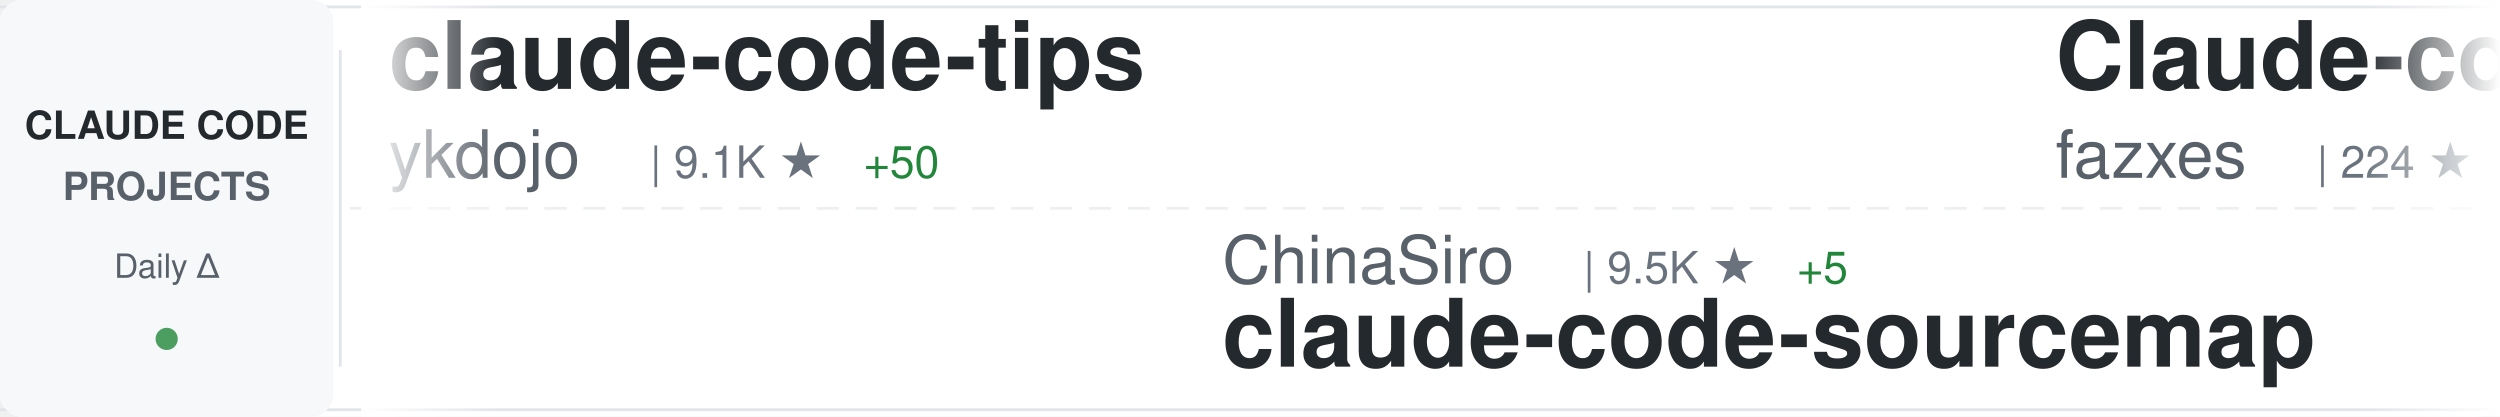
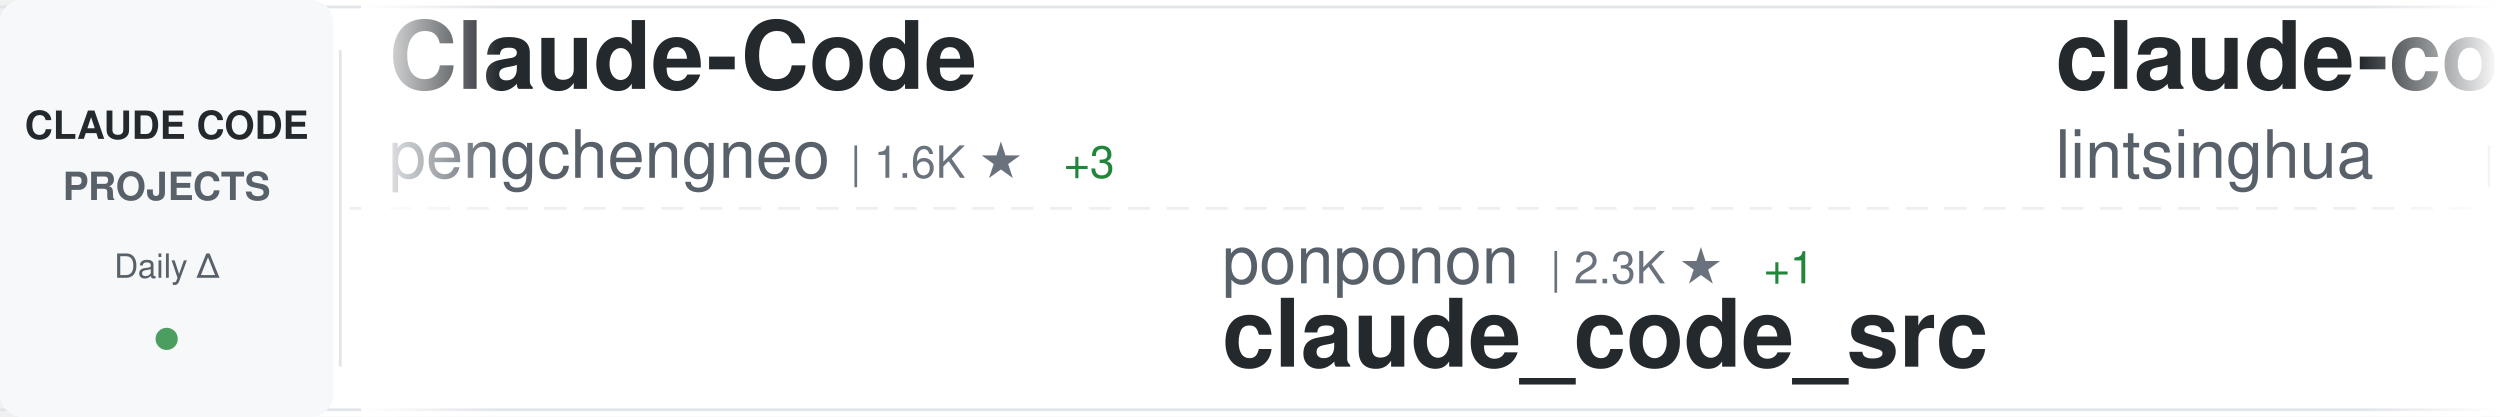
<svg xmlns="http://www.w3.org/2000/svg" width="900" height="150">
  <defs>
    <linearGradient id="awesomeLeftFade" x1="0%" y1="0%" x2="100%" y2="0%">
      <stop offset="0%" style="stop-color:#ffffff;stop-opacity:1" />
      <stop offset="100%" style="stop-color:#ffffff;stop-opacity:0" />
    </linearGradient>
    <linearGradient id="awesomeRightFade" x1="0%" y1="0%" x2="100%" y2="0%">
      <stop offset="0%" style="stop-color:#ffffff;stop-opacity:0" />
      <stop offset="100%" style="stop-color:#ffffff;stop-opacity:1" />
    </linearGradient>
  </defs>
  <rect width="900" height="150" fill="#ffffff" rx="8" />
  <rect x="0" y="2" width="900" height="1" fill="#e1e4e8" />
  <rect x="0" y="147" width="900" height="1" fill="#e1e4e8" />
  <line x1="0" y1="75" x2="900" y2="75" stroke="#e1e4e8" stroke-width="1" stroke-dasharray="8 6" opacity="0.6" />
  <rect x="0" y="0" width="120" height="150" fill="#f6f8fa" rx="8" />
  <text x="60" y="50" font-family="-apple-system, BlinkMacSystemFont, 'Segoe UI', Helvetica, Arial, sans-serif" font-size="14" font-weight="600" fill="#24292e" text-anchor="middle">CLAUDE CODE</text>
  <text x="60" y="72" font-family="-apple-system, BlinkMacSystemFont, 'Segoe UI', Helvetica, Arial, sans-serif" font-size="14" font-weight="600" fill="#586069" text-anchor="middle">PROJECTS</text>
  <text x="60" y="100" font-family="-apple-system, BlinkMacSystemFont, 'Segoe UI', Helvetica, Arial, sans-serif" font-size="12" font-weight="500" fill="#586069" text-anchor="middle">Daily Δ</text>
  <circle cx="60" cy="122" r="4" fill="#22863a" opacity="0.8" />
  <rect x="122" y="18" width="1" height="114" fill="#e1e4e8" />
  <clipPath id="awesomeTickerClip">
    <rect x="130" y="0" width="770" height="150" />
  </clipPath>
  <g clip-path="url(#awesomeTickerClip)">
    <g id="awesomeTickerItems">
      <animateTransform attributeName="transform" attributeType="XML" type="translate" from="0 0" to="-3000 0" dur="54s" repeatCount="indefinite" />
      <g transform="translate(0, 0)">
-         <text x="140" y="32" font-family="-apple-system, BlinkMacSystemFont, 'Segoe UI', Helvetica, Arial, sans-serif" font-size="34" font-weight="600" fill="#24292e">claude-code-tips</text>
-         <text x="140" y="64" font-family="-apple-system, BlinkMacSystemFont, 'Segoe UI', Helvetica, Arial, sans-serif" font-size="24" font-weight="400" fill="#586069">ykdojo</text>
-         <text x="234" y="64" font-family="-apple-system, BlinkMacSystemFont, 'Segoe UI', Helvetica, Arial, sans-serif" font-size="16" font-weight="500" fill="#6a737d">| 9.1K ★</text>
-         <text x="311" y="64" font-family="-apple-system, BlinkMacSystemFont, 'Segoe UI', Helvetica, Arial, sans-serif" font-size="16" font-weight="500" fill="#22863a"> +50</text>
+         <text x="140" y="32" font-family="-apple-system, BlinkMacSystemFont, 'Segoe UI', Helvetica, Arial, sans-serif" font-size="34" font-weight="600" fill="#24292e">Claude-Code</text>
+         <text x="140" y="64" font-family="-apple-system, BlinkMacSystemFont, 'Segoe UI', Helvetica, Arial, sans-serif" font-size="24" font-weight="400" fill="#586069">pengchengneo</text>
+         <text x="306" y="64" font-family="-apple-system, BlinkMacSystemFont, 'Segoe UI', Helvetica, Arial, sans-serif" font-size="16" font-weight="500" fill="#6a737d">| 1.6K ★</text>
+         <text x="383" y="64" font-family="-apple-system, BlinkMacSystemFont, 'Segoe UI', Helvetica, Arial, sans-serif" font-size="16" font-weight="500" fill="#22863a"> +3</text>
      </g>
      <g transform="translate(300, 0)">
-         <text x="140" y="102" font-family="-apple-system, BlinkMacSystemFont, 'Segoe UI', Helvetica, Arial, sans-serif" font-size="24" font-weight="400" fill="#586069">ChinaSiro</text>
-         <text x="270" y="102" font-family="-apple-system, BlinkMacSystemFont, 'Segoe UI', Helvetica, Arial, sans-serif" font-size="16" font-weight="500" fill="#6a737d">| 9.5K ★</text>
-         <text x="347" y="102" font-family="-apple-system, BlinkMacSystemFont, 'Segoe UI', Helvetica, Arial, sans-serif" font-size="16" font-weight="500" fill="#22863a"> +5</text>
-         <text x="140" y="132" font-family="-apple-system, BlinkMacSystemFont, 'Segoe UI', Helvetica, Arial, sans-serif" font-size="34" font-weight="600" fill="#24292e">claude-code-sourcemap</text>
+         <text x="140" y="102" font-family="-apple-system, BlinkMacSystemFont, 'Segoe UI', Helvetica, Arial, sans-serif" font-size="24" font-weight="400" fill="#586069">ponponon</text>
+         <text x="258" y="102" font-family="-apple-system, BlinkMacSystemFont, 'Segoe UI', Helvetica, Arial, sans-serif" font-size="16" font-weight="500" fill="#6a737d">| 2.3K ★</text>
+         <text x="335" y="102" font-family="-apple-system, BlinkMacSystemFont, 'Segoe UI', Helvetica, Arial, sans-serif" font-size="16" font-weight="500" fill="#22863a"> +1</text>
+         <text x="140" y="132" font-family="-apple-system, BlinkMacSystemFont, 'Segoe UI', Helvetica, Arial, sans-serif" font-size="34" font-weight="600" fill="#24292e">claude_code_src</text>
      </g>
      <g transform="translate(600, 0)">
-         <text x="140" y="32" font-family="-apple-system, BlinkMacSystemFont, 'Segoe UI', Helvetica, Arial, sans-serif" font-size="34" font-weight="600" fill="#24292e">Claude-code</text>
-         <text x="140" y="64" font-family="-apple-system, BlinkMacSystemFont, 'Segoe UI', Helvetica, Arial, sans-serif" font-size="24" font-weight="400" fill="#586069">fazxes</text>
-         <text x="234" y="64" font-family="-apple-system, BlinkMacSystemFont, 'Segoe UI', Helvetica, Arial, sans-serif" font-size="16" font-weight="500" fill="#6a737d">| 224 ★</text>
+         <text x="140" y="32" font-family="-apple-system, BlinkMacSystemFont, 'Segoe UI', Helvetica, Arial, sans-serif" font-size="34" font-weight="600" fill="#24292e">claude-code-book</text>
+         <text x="140" y="64" font-family="-apple-system, BlinkMacSystemFont, 'Segoe UI', Helvetica, Arial, sans-serif" font-size="24" font-weight="400" fill="#586069">lintsinghua</text>
+         <text x="294" y="64" font-family="-apple-system, BlinkMacSystemFont, 'Segoe UI', Helvetica, Arial, sans-serif" font-size="16" font-weight="500" fill="#6a737d">| 3.9K ★</text>
+         <text x="371" y="64" font-family="-apple-system, BlinkMacSystemFont, 'Segoe UI', Helvetica, Arial, sans-serif" font-size="16" font-weight="500" fill="#22863a"> +15</text>
      </g>
      <g transform="translate(900, 0)">
-         <text x="140" y="102" font-family="-apple-system, BlinkMacSystemFont, 'Segoe UI', Helvetica, Arial, sans-serif" font-size="24" font-weight="400" fill="#586069">FlorianBruniaux</text>
-         <text x="342" y="102" font-family="-apple-system, BlinkMacSystemFont, 'Segoe UI', Helvetica, Arial, sans-serif" font-size="16" font-weight="500" fill="#6a737d">| 5.4K ★</text>
-         <text x="419" y="102" font-family="-apple-system, BlinkMacSystemFont, 'Segoe UI', Helvetica, Arial, sans-serif" font-size="16" font-weight="500" fill="#22863a"> +16</text>
-         <text x="140" y="132" font-family="-apple-system, BlinkMacSystemFont, 'Segoe UI', Helvetica, Arial, sans-serif" font-size="34" font-weight="600" fill="#24292e">claude-code-ultimate-gui...</text>
+         <text x="140" y="102" font-family="-apple-system, BlinkMacSystemFont, 'Segoe UI', Helvetica, Arial, sans-serif" font-size="24" font-weight="400" fill="#586069">1rgs</text>
+         <text x="210" y="102" font-family="-apple-system, BlinkMacSystemFont, 'Segoe UI', Helvetica, Arial, sans-serif" font-size="16" font-weight="500" fill="#6a737d">| 3.7K ★</text>
+         <text x="287" y="102" font-family="-apple-system, BlinkMacSystemFont, 'Segoe UI', Helvetica, Arial, sans-serif" font-size="16" font-weight="500" fill="#22863a"> +6</text>
+         <text x="140" y="132" font-family="-apple-system, BlinkMacSystemFont, 'Segoe UI', Helvetica, Arial, sans-serif" font-size="34" font-weight="600" fill="#24292e">claude-code-proxy</text>
      </g>
      <g transform="translate(1200, 0)">
-         <text x="140" y="32" font-family="-apple-system, BlinkMacSystemFont, 'Segoe UI', Helvetica, Arial, sans-serif" font-size="34" font-weight="600" fill="#24292e">free-claude-code</text>
-         <text x="140" y="64" font-family="-apple-system, BlinkMacSystemFont, 'Segoe UI', Helvetica, Arial, sans-serif" font-size="24" font-weight="400" fill="#586069">Alishahryar1</text>
-         <text x="306" y="64" font-family="-apple-system, BlinkMacSystemFont, 'Segoe UI', Helvetica, Arial, sans-serif" font-size="16" font-weight="500" fill="#6a737d">| 39.0K ★</text>
-         <text x="392" y="64" font-family="-apple-system, BlinkMacSystemFont, 'Segoe UI', Helvetica, Arial, sans-serif" font-size="16" font-weight="500" fill="#22863a"> +143</text>
+         <text x="140" y="32" font-family="-apple-system, BlinkMacSystemFont, 'Segoe UI', Helvetica, Arial, sans-serif" font-size="34" font-weight="600" fill="#24292e">Dive-into-Claude-Code</text>
+         <text x="140" y="64" font-family="-apple-system, BlinkMacSystemFont, 'Segoe UI', Helvetica, Arial, sans-serif" font-size="24" font-weight="400" fill="#586069">VILA-Lab</text>
+         <text x="258" y="64" font-family="-apple-system, BlinkMacSystemFont, 'Segoe UI', Helvetica, Arial, sans-serif" font-size="16" font-weight="500" fill="#6a737d">| 1.8K ★</text>
+         <text x="335" y="64" font-family="-apple-system, BlinkMacSystemFont, 'Segoe UI', Helvetica, Arial, sans-serif" font-size="16" font-weight="500" fill="#22863a"> +10</text>
      </g>
      <g transform="translate(1500, 0)">
-         <text x="140" y="102" font-family="-apple-system, BlinkMacSystemFont, 'Segoe UI', Helvetica, Arial, sans-serif" font-size="24" font-weight="400" fill="#586069">sugyan</text>
-         <text x="234" y="102" font-family="-apple-system, BlinkMacSystemFont, 'Segoe UI', Helvetica, Arial, sans-serif" font-size="16" font-weight="500" fill="#6a737d">| 1.1K ★</text>
-         <text x="140" y="132" font-family="-apple-system, BlinkMacSystemFont, 'Segoe UI', Helvetica, Arial, sans-serif" font-size="34" font-weight="600" fill="#24292e">claude-code-webui</text>
+         <text x="140" y="102" font-family="-apple-system, BlinkMacSystemFont, 'Segoe UI', Helvetica, Arial, sans-serif" font-size="24" font-weight="400" fill="#586069">777genius</text>
+         <text x="270" y="102" font-family="-apple-system, BlinkMacSystemFont, 'Segoe UI', Helvetica, Arial, sans-serif" font-size="16" font-weight="500" fill="#6a737d">| 919 ★</text>
+         <text x="338" y="102" font-family="-apple-system, BlinkMacSystemFont, 'Segoe UI', Helvetica, Arial, sans-serif" font-size="16" font-weight="500" fill="#22863a"> +1</text>
+         <text x="140" y="132" font-family="-apple-system, BlinkMacSystemFont, 'Segoe UI', Helvetica, Arial, sans-serif" font-size="34" font-weight="600" fill="#24292e">claude-code-source-code</text>
      </g>
      <g transform="translate(1800, 0)">
-         <text x="140" y="32" font-family="-apple-system, BlinkMacSystemFont, 'Segoe UI', Helvetica, Arial, sans-serif" font-size="34" font-weight="600" fill="#24292e">claude-code-local</text>
-         <text x="140" y="64" font-family="-apple-system, BlinkMacSystemFont, 'Segoe UI', Helvetica, Arial, sans-serif" font-size="24" font-weight="400" fill="#586069">nicedreamzapp</text>
-         <text x="318" y="64" font-family="-apple-system, BlinkMacSystemFont, 'Segoe UI', Helvetica, Arial, sans-serif" font-size="16" font-weight="500" fill="#6a737d">| 2.9K ★</text>
-         <text x="395" y="64" font-family="-apple-system, BlinkMacSystemFont, 'Segoe UI', Helvetica, Arial, sans-serif" font-size="16" font-weight="500" fill="#22863a"> +2</text>
+         <text x="140" y="32" font-family="-apple-system, BlinkMacSystemFont, 'Segoe UI', Helvetica, Arial, sans-serif" font-size="34" font-weight="600" fill="#24292e">Claude-Code-Game-Studios</text>
+         <text x="140" y="64" font-family="-apple-system, BlinkMacSystemFont, 'Segoe UI', Helvetica, Arial, sans-serif" font-size="24" font-weight="400" fill="#586069">Donchitos</text>
+         <text x="270" y="64" font-family="-apple-system, BlinkMacSystemFont, 'Segoe UI', Helvetica, Arial, sans-serif" font-size="16" font-weight="500" fill="#6a737d">| 22.7K ★</text>
+         <text x="356" y="64" font-family="-apple-system, BlinkMacSystemFont, 'Segoe UI', Helvetica, Arial, sans-serif" font-size="16" font-weight="500" fill="#22863a"> +51</text>
      </g>
      <g transform="translate(2100, 0)">
-         <text x="140" y="102" font-family="-apple-system, BlinkMacSystemFont, 'Segoe UI', Helvetica, Arial, sans-serif" font-size="24" font-weight="400" fill="#586069">OrcaWhisper</text>
-         <text x="294" y="102" font-family="-apple-system, BlinkMacSystemFont, 'Segoe UI', Helvetica, Arial, sans-serif" font-size="16" font-weight="500" fill="#6a737d">| 83 ★</text>
-         <text x="140" y="132" font-family="-apple-system, BlinkMacSystemFont, 'Segoe UI', Helvetica, Arial, sans-serif" font-size="34" font-weight="600" fill="#24292e">Claude-Code</text>
+         <text x="140" y="102" font-family="-apple-system, BlinkMacSystemFont, 'Segoe UI', Helvetica, Arial, sans-serif" font-size="24" font-weight="400" fill="#586069">edmund-io</text>
+         <text x="270" y="102" font-family="-apple-system, BlinkMacSystemFont, 'Segoe UI', Helvetica, Arial, sans-serif" font-size="16" font-weight="500" fill="#6a737d">| 1.5K ★</text>
+         <text x="347" y="102" font-family="-apple-system, BlinkMacSystemFont, 'Segoe UI', Helvetica, Arial, sans-serif" font-size="16" font-weight="500" fill="#22863a"> +2</text>
+         <text x="140" y="132" font-family="-apple-system, BlinkMacSystemFont, 'Segoe UI', Helvetica, Arial, sans-serif" font-size="34" font-weight="600" fill="#24292e">edmunds-claude-code</text>
      </g>
      <g transform="translate(2400, 0)">
-         <text x="140" y="32" font-family="-apple-system, BlinkMacSystemFont, 'Segoe UI', Helvetica, Arial, sans-serif" font-size="34" font-weight="600" fill="#24292e">ralph-claude-code</text>
-         <text x="140" y="64" font-family="-apple-system, BlinkMacSystemFont, 'Segoe UI', Helvetica, Arial, sans-serif" font-size="24" font-weight="400" fill="#586069">frankbria</text>
-         <text x="270" y="64" font-family="-apple-system, BlinkMacSystemFont, 'Segoe UI', Helvetica, Arial, sans-serif" font-size="16" font-weight="500" fill="#6a737d">| 9.5K ★</text>
-         <text x="347" y="64" font-family="-apple-system, BlinkMacSystemFont, 'Segoe UI', Helvetica, Arial, sans-serif" font-size="16" font-weight="500" fill="#22863a"> +8</text>
+         <text x="140" y="32" font-family="-apple-system, BlinkMacSystemFont, 'Segoe UI', Helvetica, Arial, sans-serif" font-size="34" font-weight="600" fill="#24292e">sc-claude-code-files</text>
+         <text x="140" y="64" font-family="-apple-system, BlinkMacSystemFont, 'Segoe UI', Helvetica, Arial, sans-serif" font-size="24" font-weight="400" fill="#586069">https-deeplearning-ai</text>
+         <text x="414" y="64" font-family="-apple-system, BlinkMacSystemFont, 'Segoe UI', Helvetica, Arial, sans-serif" font-size="16" font-weight="500" fill="#6a737d">| 533 ★</text>
      </g>
      <g transform="translate(2700, 0)">
-         <text x="140" y="102" font-family="-apple-system, BlinkMacSystemFont, 'Segoe UI', Helvetica, Arial, sans-serif" font-size="24" font-weight="400" fill="#586069">krusemediallc</text>
-         <text x="318" y="102" font-family="-apple-system, BlinkMacSystemFont, 'Segoe UI', Helvetica, Arial, sans-serif" font-size="16" font-weight="500" fill="#6a737d">| 972 ★</text>
-         <text x="386" y="102" font-family="-apple-system, BlinkMacSystemFont, 'Segoe UI', Helvetica, Arial, sans-serif" font-size="16" font-weight="500" fill="#22863a"> +2</text>
-         <text x="140" y="132" font-family="-apple-system, BlinkMacSystemFont, 'Segoe UI', Helvetica, Arial, sans-serif" font-size="34" font-weight="600" fill="#24292e">arcads-claude-code</text>
+         <text x="140" y="102" font-family="-apple-system, BlinkMacSystemFont, 'Segoe UI', Helvetica, Arial, sans-serif" font-size="24" font-weight="400" fill="#586069">Windy3f3f3f3f</text>
+         <text x="318" y="102" font-family="-apple-system, BlinkMacSystemFont, 'Segoe UI', Helvetica, Arial, sans-serif" font-size="16" font-weight="500" fill="#6a737d">| 3.1K ★</text>
+         <text x="395" y="102" font-family="-apple-system, BlinkMacSystemFont, 'Segoe UI', Helvetica, Arial, sans-serif" font-size="16" font-weight="500" fill="#22863a"> +25</text>
+         <text x="140" y="132" font-family="-apple-system, BlinkMacSystemFont, 'Segoe UI', Helvetica, Arial, sans-serif" font-size="34" font-weight="600" fill="#24292e">how-claude-code-works</text>
      </g>
      <g transform="translate(3000, 0)">
-         <text x="140" y="32" font-family="-apple-system, BlinkMacSystemFont, 'Segoe UI', Helvetica, Arial, sans-serif" font-size="34" font-weight="600" fill="#24292e">claude-code-tips</text>
-         <text x="140" y="64" font-family="-apple-system, BlinkMacSystemFont, 'Segoe UI', Helvetica, Arial, sans-serif" font-size="24" font-weight="400" fill="#586069">ykdojo</text>
-         <text x="234" y="64" font-family="-apple-system, BlinkMacSystemFont, 'Segoe UI', Helvetica, Arial, sans-serif" font-size="16" font-weight="500" fill="#6a737d">| 9.1K ★</text>
-         <text x="311" y="64" font-family="-apple-system, BlinkMacSystemFont, 'Segoe UI', Helvetica, Arial, sans-serif" font-size="16" font-weight="500" fill="#22863a"> +50</text>
+         <text x="140" y="32" font-family="-apple-system, BlinkMacSystemFont, 'Segoe UI', Helvetica, Arial, sans-serif" font-size="34" font-weight="600" fill="#24292e">Claude-Code</text>
+         <text x="140" y="64" font-family="-apple-system, BlinkMacSystemFont, 'Segoe UI', Helvetica, Arial, sans-serif" font-size="24" font-weight="400" fill="#586069">pengchengneo</text>
+         <text x="306" y="64" font-family="-apple-system, BlinkMacSystemFont, 'Segoe UI', Helvetica, Arial, sans-serif" font-size="16" font-weight="500" fill="#6a737d">| 1.6K ★</text>
+         <text x="383" y="64" font-family="-apple-system, BlinkMacSystemFont, 'Segoe UI', Helvetica, Arial, sans-serif" font-size="16" font-weight="500" fill="#22863a"> +3</text>
      </g>
      <g transform="translate(3300, 0)">
-         <text x="140" y="102" font-family="-apple-system, BlinkMacSystemFont, 'Segoe UI', Helvetica, Arial, sans-serif" font-size="24" font-weight="400" fill="#586069">ChinaSiro</text>
-         <text x="270" y="102" font-family="-apple-system, BlinkMacSystemFont, 'Segoe UI', Helvetica, Arial, sans-serif" font-size="16" font-weight="500" fill="#6a737d">| 9.5K ★</text>
-         <text x="347" y="102" font-family="-apple-system, BlinkMacSystemFont, 'Segoe UI', Helvetica, Arial, sans-serif" font-size="16" font-weight="500" fill="#22863a"> +5</text>
-         <text x="140" y="132" font-family="-apple-system, BlinkMacSystemFont, 'Segoe UI', Helvetica, Arial, sans-serif" font-size="34" font-weight="600" fill="#24292e">claude-code-sourcemap</text>
+         <text x="140" y="102" font-family="-apple-system, BlinkMacSystemFont, 'Segoe UI', Helvetica, Arial, sans-serif" font-size="24" font-weight="400" fill="#586069">ponponon</text>
+         <text x="258" y="102" font-family="-apple-system, BlinkMacSystemFont, 'Segoe UI', Helvetica, Arial, sans-serif" font-size="16" font-weight="500" fill="#6a737d">| 2.3K ★</text>
+         <text x="335" y="102" font-family="-apple-system, BlinkMacSystemFont, 'Segoe UI', Helvetica, Arial, sans-serif" font-size="16" font-weight="500" fill="#22863a"> +1</text>
+         <text x="140" y="132" font-family="-apple-system, BlinkMacSystemFont, 'Segoe UI', Helvetica, Arial, sans-serif" font-size="34" font-weight="600" fill="#24292e">claude_code_src</text>
      </g>
      <g transform="translate(3600, 0)">
-         <text x="140" y="32" font-family="-apple-system, BlinkMacSystemFont, 'Segoe UI', Helvetica, Arial, sans-serif" font-size="34" font-weight="600" fill="#24292e">Claude-code</text>
-         <text x="140" y="64" font-family="-apple-system, BlinkMacSystemFont, 'Segoe UI', Helvetica, Arial, sans-serif" font-size="24" font-weight="400" fill="#586069">fazxes</text>
-         <text x="234" y="64" font-family="-apple-system, BlinkMacSystemFont, 'Segoe UI', Helvetica, Arial, sans-serif" font-size="16" font-weight="500" fill="#6a737d">| 224 ★</text>
+         <text x="140" y="32" font-family="-apple-system, BlinkMacSystemFont, 'Segoe UI', Helvetica, Arial, sans-serif" font-size="34" font-weight="600" fill="#24292e">claude-code-book</text>
+         <text x="140" y="64" font-family="-apple-system, BlinkMacSystemFont, 'Segoe UI', Helvetica, Arial, sans-serif" font-size="24" font-weight="400" fill="#586069">lintsinghua</text>
+         <text x="294" y="64" font-family="-apple-system, BlinkMacSystemFont, 'Segoe UI', Helvetica, Arial, sans-serif" font-size="16" font-weight="500" fill="#6a737d">| 3.9K ★</text>
+         <text x="371" y="64" font-family="-apple-system, BlinkMacSystemFont, 'Segoe UI', Helvetica, Arial, sans-serif" font-size="16" font-weight="500" fill="#22863a"> +15</text>
      </g>
      <g transform="translate(3900, 0)">
-         <text x="140" y="102" font-family="-apple-system, BlinkMacSystemFont, 'Segoe UI', Helvetica, Arial, sans-serif" font-size="24" font-weight="400" fill="#586069">FlorianBruniaux</text>
-         <text x="342" y="102" font-family="-apple-system, BlinkMacSystemFont, 'Segoe UI', Helvetica, Arial, sans-serif" font-size="16" font-weight="500" fill="#6a737d">| 5.4K ★</text>
-         <text x="419" y="102" font-family="-apple-system, BlinkMacSystemFont, 'Segoe UI', Helvetica, Arial, sans-serif" font-size="16" font-weight="500" fill="#22863a"> +16</text>
-         <text x="140" y="132" font-family="-apple-system, BlinkMacSystemFont, 'Segoe UI', Helvetica, Arial, sans-serif" font-size="34" font-weight="600" fill="#24292e">claude-code-ultimate-gui...</text>
+         <text x="140" y="102" font-family="-apple-system, BlinkMacSystemFont, 'Segoe UI', Helvetica, Arial, sans-serif" font-size="24" font-weight="400" fill="#586069">1rgs</text>
+         <text x="210" y="102" font-family="-apple-system, BlinkMacSystemFont, 'Segoe UI', Helvetica, Arial, sans-serif" font-size="16" font-weight="500" fill="#6a737d">| 3.7K ★</text>
+         <text x="287" y="102" font-family="-apple-system, BlinkMacSystemFont, 'Segoe UI', Helvetica, Arial, sans-serif" font-size="16" font-weight="500" fill="#22863a"> +6</text>
+         <text x="140" y="132" font-family="-apple-system, BlinkMacSystemFont, 'Segoe UI', Helvetica, Arial, sans-serif" font-size="34" font-weight="600" fill="#24292e">claude-code-proxy</text>
      </g>
    </g>
  </g>
  <rect x="130" y="0" width="50" height="150" fill="url(#awesomeLeftFade)" />
  <rect x="850" y="0" width="50" height="150" fill="url(#awesomeRightFade)" />
</svg>
